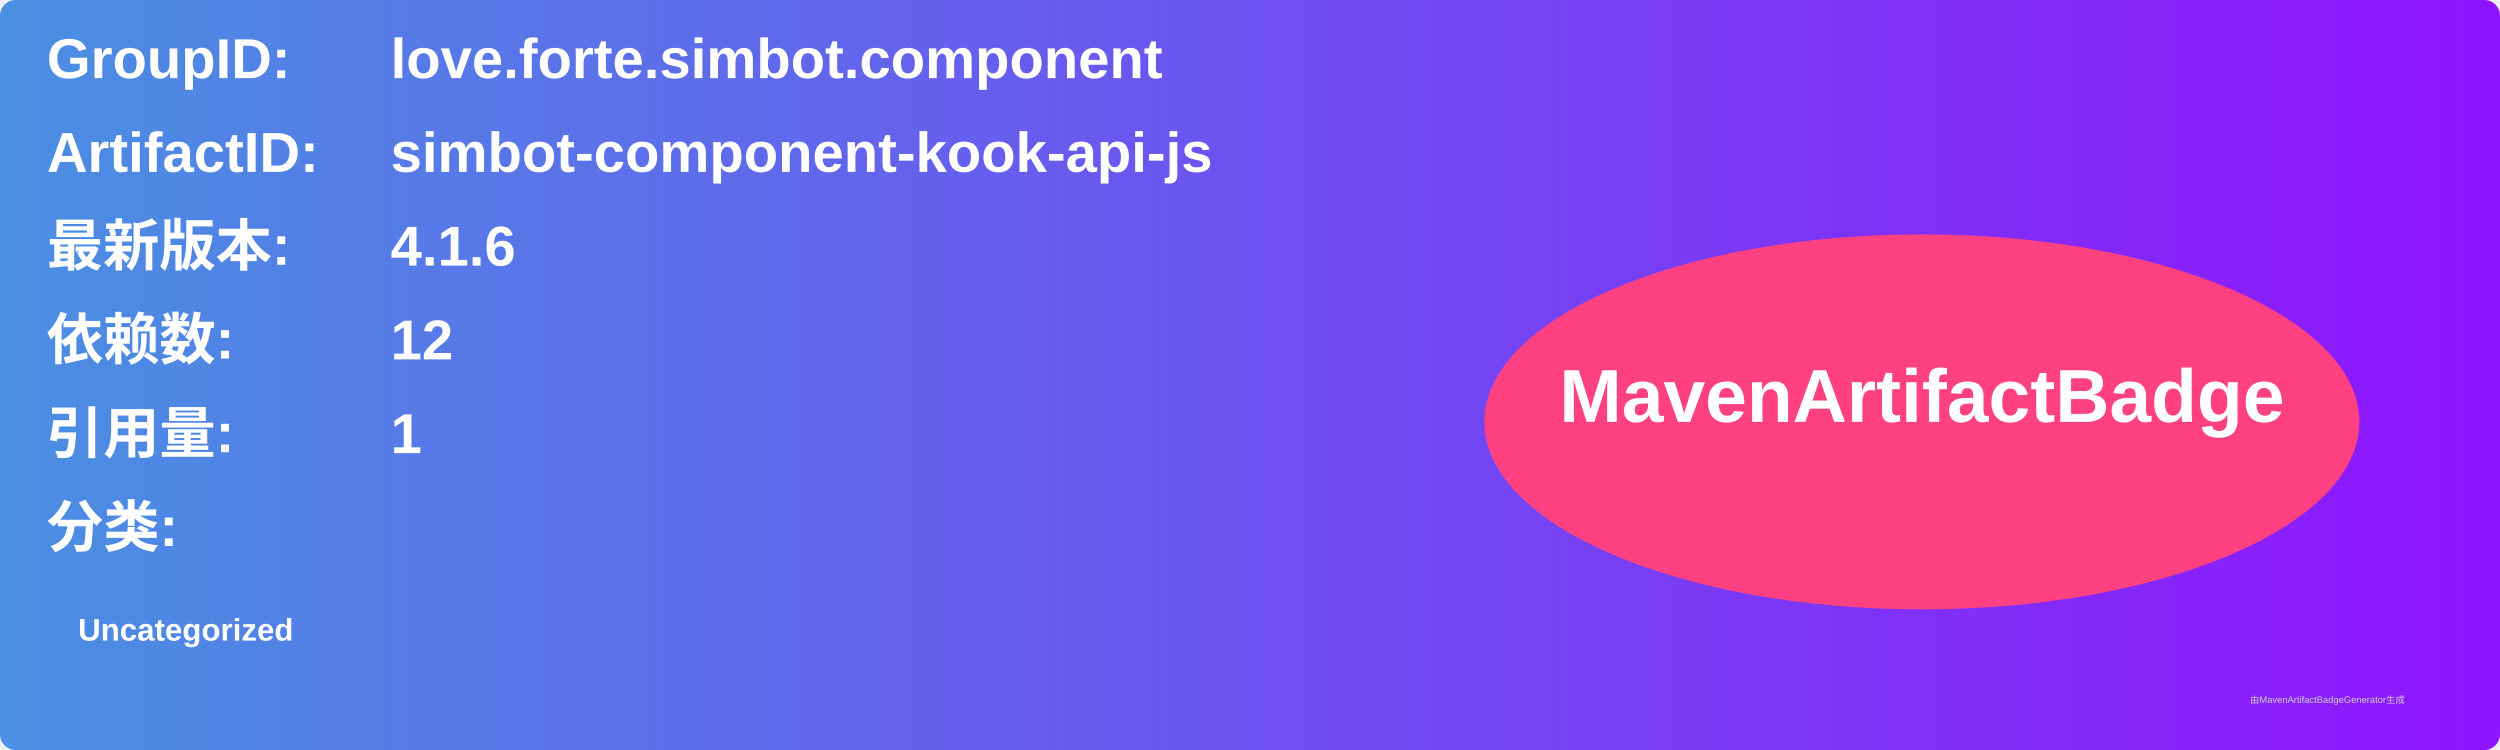
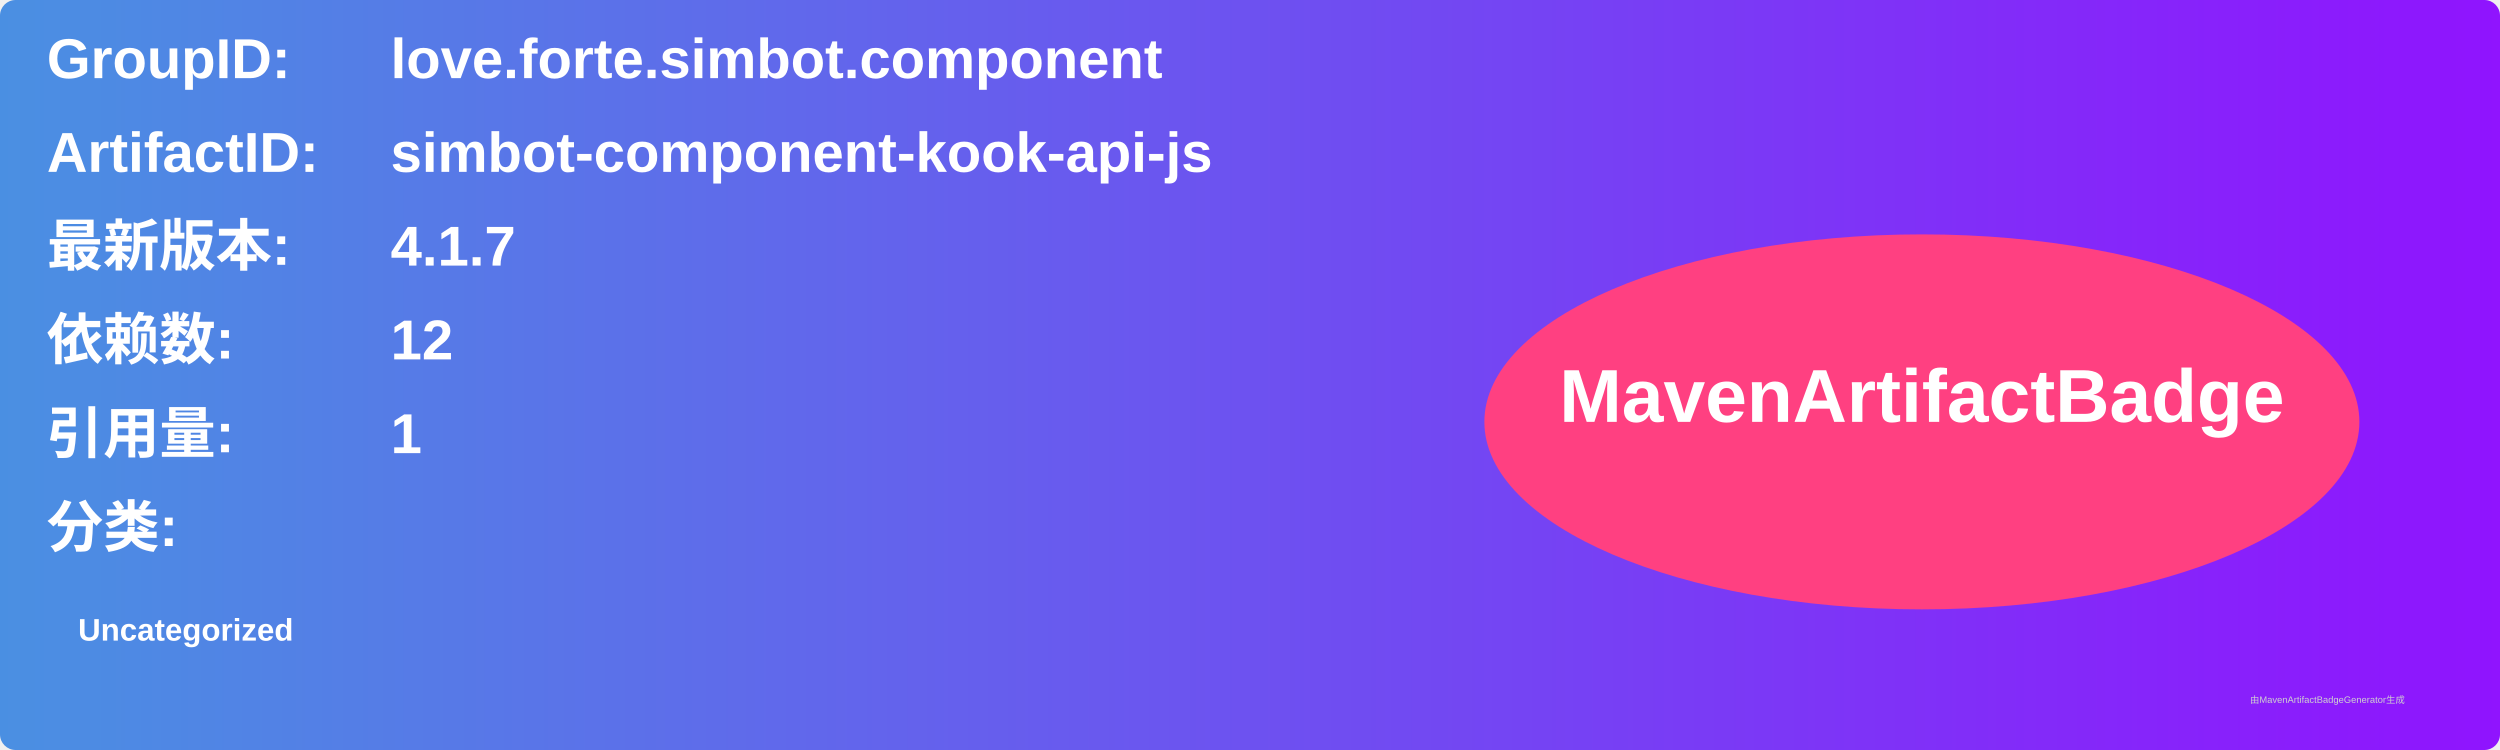
<svg xmlns="http://www.w3.org/2000/svg" width="800" height="240" viewBox="0 0 800 240">
  <linearGradient id="grad" x1="0%" y1="0%" x2="100%" y2="0%">
    <stop offset="0%" stop-color="#4a90e2" />
    <stop offset="100%" stop-color="#9013fe" />
  </linearGradient>
  <rect width="100%" height="100%" rx="5" ry="5" fill="url(#grad)" />
  <g transform="translate(15, 15)">
    <text x="0" y="10" font-family="Arial" font-size="18" fill="white" font-weight="bold" width="260">GroupID:</text>
    <text x="110" y="10" font-family="Arial" font-size="18" fill="white" font-weight="bold" width="460">love.forte.simbot.component</text>
    <text x="0" y="40" font-family="Arial" font-size="18" fill="white" font-weight="bold" width="260">ArtifactID:</text>
    <text x="110" y="40" font-family="Arial" font-size="18" fill="white" font-weight="bold" width="460">simbot-component-kook-api-js</text>
    <text x="0" y="70" font-family="Arial" font-size="18" fill="white" font-weight="bold">最新版本:</text>
    <text x="110" y="70" font-family="Arial" font-size="18" fill="white" font-weight="bold">
-       <tspan font-weight="bold">4.1.6</tspan>
+       <tspan font-weight="bold">4.1.7</tspan>
    </text>
    <text x="0" y="100" font-family="Arial" font-size="18" fill="white" font-weight="bold">依赖数: </text>
    <text x="110" y="100" font-family="Arial" font-size="18" fill="white">
      <tspan font-weight="bold">12</tspan>
    </text>
    <text x="0" y="130" font-family="Arial" font-size="18" fill="white" font-weight="bold">引用量: </text>
    <text x="110" y="130" font-family="Arial" font-size="18" fill="white">
      <tspan font-weight="bold">1</tspan>
    </text>
    <text x="0" y="160" font-family="Arial" font-size="18" fill="white" font-weight="bold">分类:</text>
    <text x="10" y="190" font-family="Arial" font-size="10" fill="white">
      <tspan font-weight="bold">Uncategorized</tspan>
    </text>
    <ellipse cx="600" cy="120" rx="140" ry="60" fill="#ff4081" />
    <text x="600" y="120" text-anchor="middle" font-family="Arial" font-size="24" fill="white" font-weight="bold">MavenArtifactBadge</text>
  </g>
  <text x="720" y="225" font-family="Arial" font-size="3" fill="#d0d0d0">由MavenArtifactBadgeGenerator生成</text>
</svg>
